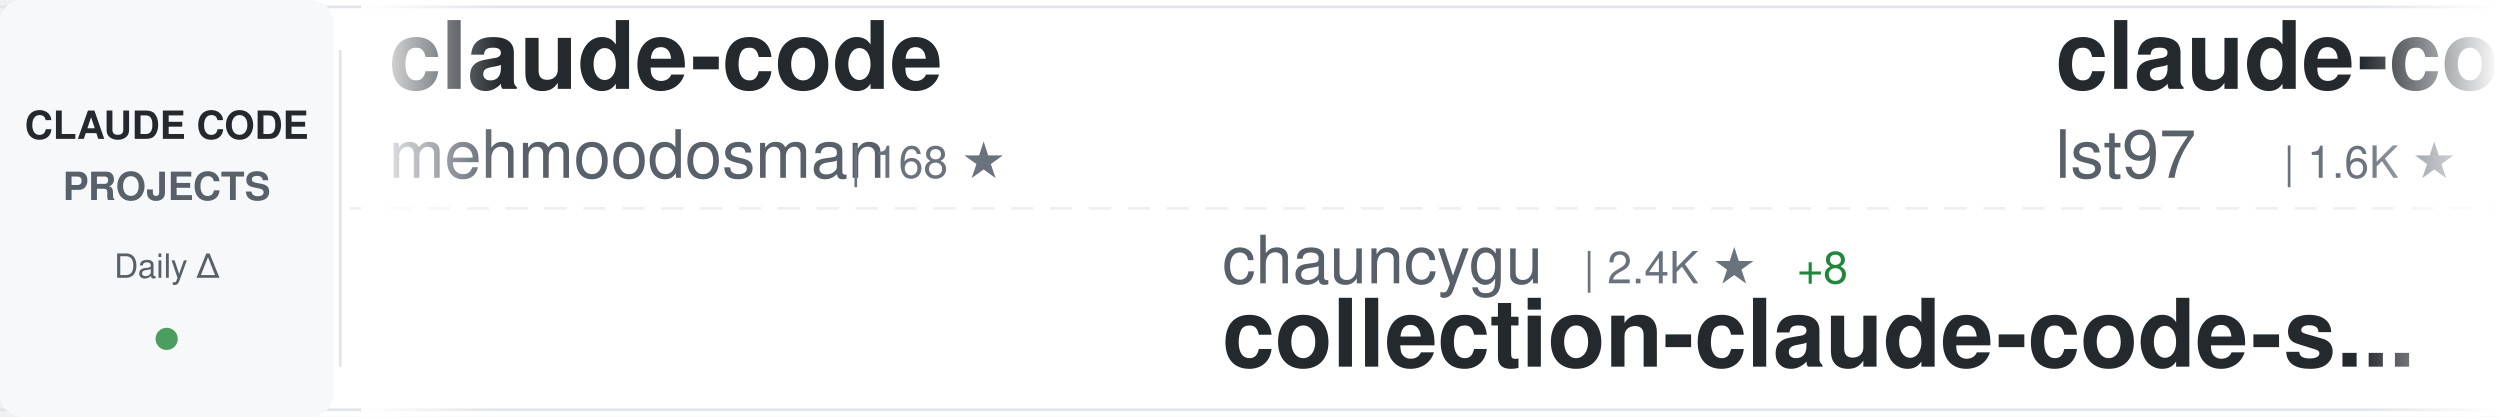
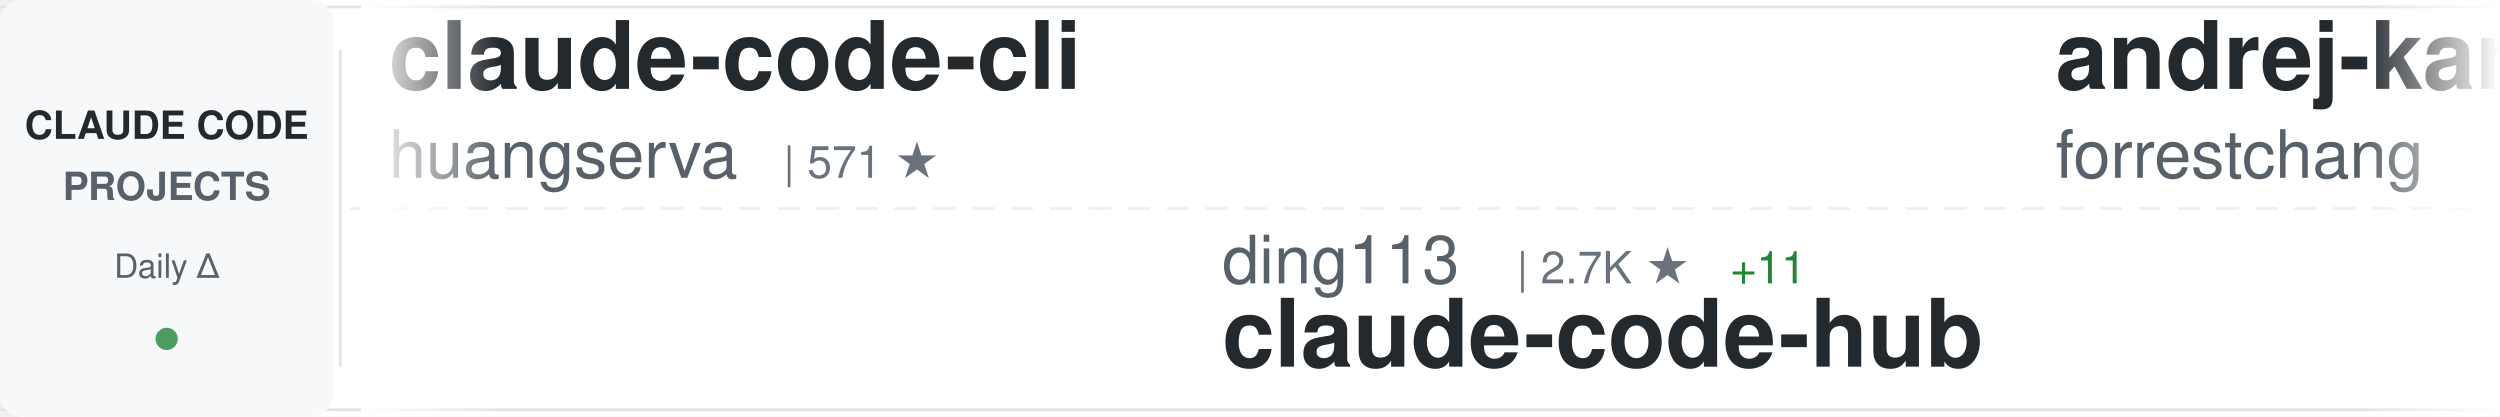
<svg xmlns="http://www.w3.org/2000/svg" width="900" height="150">
  <defs>
    <linearGradient id="awesomeLeftFade" x1="0%" y1="0%" x2="100%" y2="0%">
      <stop offset="0%" style="stop-color:#ffffff;stop-opacity:1" />
      <stop offset="100%" style="stop-color:#ffffff;stop-opacity:0" />
    </linearGradient>
    <linearGradient id="awesomeRightFade" x1="0%" y1="0%" x2="100%" y2="0%">
      <stop offset="0%" style="stop-color:#ffffff;stop-opacity:0" />
      <stop offset="100%" style="stop-color:#ffffff;stop-opacity:1" />
    </linearGradient>
  </defs>
  <rect width="900" height="150" fill="#ffffff" rx="8" />
  <rect x="0" y="2" width="900" height="1" fill="#e1e4e8" />
  <rect x="0" y="147" width="900" height="1" fill="#e1e4e8" />
  <line x1="0" y1="75" x2="900" y2="75" stroke="#e1e4e8" stroke-width="1" stroke-dasharray="8 6" opacity="0.6" />
  <rect x="0" y="0" width="120" height="150" fill="#f6f8fa" rx="8" />
  <text x="60" y="50" font-family="-apple-system, BlinkMacSystemFont, 'Segoe UI', Helvetica, Arial, sans-serif" font-size="14" font-weight="600" fill="#24292e" text-anchor="middle">CLAUDE CODE</text>
  <text x="60" y="72" font-family="-apple-system, BlinkMacSystemFont, 'Segoe UI', Helvetica, Arial, sans-serif" font-size="14" font-weight="600" fill="#586069" text-anchor="middle">PROJECTS</text>
  <text x="60" y="100" font-family="-apple-system, BlinkMacSystemFont, 'Segoe UI', Helvetica, Arial, sans-serif" font-size="12" font-weight="500" fill="#586069" text-anchor="middle">Daily Δ</text>
  <circle cx="60" cy="122" r="4" fill="#22863a" opacity="0.8" />
  <rect x="122" y="18" width="1" height="114" fill="#e1e4e8" />
  <clipPath id="awesomeTickerClip">
    <rect x="130" y="0" width="770" height="150" />
  </clipPath>
  <g clip-path="url(#awesomeTickerClip)">
    <g id="awesomeTickerItems">
      <animateTransform attributeName="transform" attributeType="XML" type="translate" from="0 0" to="-3000 0" dur="54s" repeatCount="indefinite" />
      <g transform="translate(0, 0)">
-         <text x="140" y="32" font-family="-apple-system, BlinkMacSystemFont, 'Segoe UI', Helvetica, Arial, sans-serif" font-size="34" font-weight="600" fill="#24292e">claude-code</text>
-         <text x="140" y="64" font-family="-apple-system, BlinkMacSystemFont, 'Segoe UI', Helvetica, Arial, sans-serif" font-size="24" font-weight="400" fill="#586069">mehmoodosman</text>
-         <text x="306" y="64" font-family="-apple-system, BlinkMacSystemFont, 'Segoe UI', Helvetica, Arial, sans-serif" font-size="16" font-weight="500" fill="#6a737d">| 168 ★</text>
+         <text x="140" y="32" font-family="-apple-system, BlinkMacSystemFont, 'Segoe UI', Helvetica, Arial, sans-serif" font-size="34" font-weight="600" fill="#24292e">claude-code-cli</text>
+         <text x="140" y="64" font-family="-apple-system, BlinkMacSystemFont, 'Segoe UI', Helvetica, Arial, sans-serif" font-size="24" font-weight="400" fill="#586069">huangserva</text>
+         <text x="282" y="64" font-family="-apple-system, BlinkMacSystemFont, 'Segoe UI', Helvetica, Arial, sans-serif" font-size="16" font-weight="500" fill="#6a737d">| 571 ★</text>
      </g>
      <g transform="translate(300, 0)">
-         <text x="140" y="102" font-family="-apple-system, BlinkMacSystemFont, 'Segoe UI', Helvetica, Arial, sans-serif" font-size="24" font-weight="400" fill="#586069">chauncygu</text>
-         <text x="270" y="102" font-family="-apple-system, BlinkMacSystemFont, 'Segoe UI', Helvetica, Arial, sans-serif" font-size="16" font-weight="500" fill="#6a737d">| 2.4K ★</text>
-         <text x="347" y="102" font-family="-apple-system, BlinkMacSystemFont, 'Segoe UI', Helvetica, Arial, sans-serif" font-size="16" font-weight="500" fill="#22863a"> +8</text>
-         <text x="140" y="132" font-family="-apple-system, BlinkMacSystemFont, 'Segoe UI', Helvetica, Arial, sans-serif" font-size="34" font-weight="600" fill="#24292e">collection-claude-code-s...</text>
+         <text x="140" y="102" font-family="-apple-system, BlinkMacSystemFont, 'Segoe UI', Helvetica, Arial, sans-serif" font-size="24" font-weight="400" fill="#586069">ding113</text>
+         <text x="246" y="102" font-family="-apple-system, BlinkMacSystemFont, 'Segoe UI', Helvetica, Arial, sans-serif" font-size="16" font-weight="500" fill="#6a737d">| 2.7K ★</text>
+         <text x="323" y="102" font-family="-apple-system, BlinkMacSystemFont, 'Segoe UI', Helvetica, Arial, sans-serif" font-size="16" font-weight="500" fill="#22863a"> +11</text>
+         <text x="140" y="132" font-family="-apple-system, BlinkMacSystemFont, 'Segoe UI', Helvetica, Arial, sans-serif" font-size="34" font-weight="600" fill="#24292e">claude-code-hub</text>
      </g>
      <g transform="translate(600, 0)">
-         <text x="140" y="32" font-family="-apple-system, BlinkMacSystemFont, 'Segoe UI', Helvetica, Arial, sans-serif" font-size="34" font-weight="600" fill="#24292e">claude-code-sub-agents</text>
-         <text x="140" y="64" font-family="-apple-system, BlinkMacSystemFont, 'Segoe UI', Helvetica, Arial, sans-serif" font-size="24" font-weight="400" fill="#586069">lst97</text>
-         <text x="222" y="64" font-family="-apple-system, BlinkMacSystemFont, 'Segoe UI', Helvetica, Arial, sans-serif" font-size="16" font-weight="500" fill="#6a737d">| 1.6K ★</text>
-         <text x="299" y="64" font-family="-apple-system, BlinkMacSystemFont, 'Segoe UI', Helvetica, Arial, sans-serif" font-size="16" font-weight="500" fill="#22863a"> +1</text>
+         <text x="140" y="32" font-family="-apple-system, BlinkMacSystemFont, 'Segoe UI', Helvetica, Arial, sans-serif" font-size="34" font-weight="600" fill="#24292e">andrej-karpathy-skills</text>
+         <text x="140" y="64" font-family="-apple-system, BlinkMacSystemFont, 'Segoe UI', Helvetica, Arial, sans-serif" font-size="24" font-weight="400" fill="#586069">forrestchang</text>
+         <text x="306" y="64" font-family="-apple-system, BlinkMacSystemFont, 'Segoe UI', Helvetica, Arial, sans-serif" font-size="16" font-weight="500" fill="#6a737d">| 109.1K ★</text>
+         <text x="401" y="64" font-family="-apple-system, BlinkMacSystemFont, 'Segoe UI', Helvetica, Arial, sans-serif" font-size="16" font-weight="500" fill="#22863a"> +2.5K</text>
      </g>
      <g transform="translate(900, 0)">
-         <text x="140" y="102" font-family="-apple-system, BlinkMacSystemFont, 'Segoe UI', Helvetica, Arial, sans-serif" font-size="24" font-weight="400" fill="#586069">Maciek-roboblog</text>
-         <text x="342" y="102" font-family="-apple-system, BlinkMacSystemFont, 'Segoe UI', Helvetica, Arial, sans-serif" font-size="16" font-weight="500" fill="#6a737d">| 7.9K ★</text>
-         <text x="419" y="102" font-family="-apple-system, BlinkMacSystemFont, 'Segoe UI', Helvetica, Arial, sans-serif" font-size="16" font-weight="500" fill="#22863a"> +7</text>
-         <text x="140" y="132" font-family="-apple-system, BlinkMacSystemFont, 'Segoe UI', Helvetica, Arial, sans-serif" font-size="34" font-weight="600" fill="#24292e">Claude-Code-Usage-Monito...</text>
+         <text x="140" y="102" font-family="-apple-system, BlinkMacSystemFont, 'Segoe UI', Helvetica, Arial, sans-serif" font-size="24" font-weight="400" fill="#586069">affaan-m</text>
+         <text x="258" y="102" font-family="-apple-system, BlinkMacSystemFont, 'Segoe UI', Helvetica, Arial, sans-serif" font-size="16" font-weight="500" fill="#6a737d">| 172.7K ★</text>
+         <text x="353" y="102" font-family="-apple-system, BlinkMacSystemFont, 'Segoe UI', Helvetica, Arial, sans-serif" font-size="16" font-weight="500" fill="#22863a"> +608</text>
+         <text x="140" y="132" font-family="-apple-system, BlinkMacSystemFont, 'Segoe UI', Helvetica, Arial, sans-serif" font-size="34" font-weight="600" fill="#24292e">everything-claude-code</text>
      </g>
      <g transform="translate(1200, 0)">
-         <text x="140" y="32" font-family="-apple-system, BlinkMacSystemFont, 'Segoe UI', Helvetica, Arial, sans-serif" font-size="34" font-weight="600" fill="#24292e">claude-code</text>
-         <text x="140" y="64" font-family="-apple-system, BlinkMacSystemFont, 'Segoe UI', Helvetica, Arial, sans-serif" font-size="24" font-weight="400" fill="#586069">isboyjc</text>
-         <text x="246" y="64" font-family="-apple-system, BlinkMacSystemFont, 'Segoe UI', Helvetica, Arial, sans-serif" font-size="16" font-weight="500" fill="#6a737d">| 156 ★</text>
+         <text x="140" y="32" font-family="-apple-system, BlinkMacSystemFont, 'Segoe UI', Helvetica, Arial, sans-serif" font-size="34" font-weight="600" fill="#24292e">claude-code-system-promp...</text>
+         <text x="140" y="64" font-family="-apple-system, BlinkMacSystemFont, 'Segoe UI', Helvetica, Arial, sans-serif" font-size="24" font-weight="400" fill="#586069">Piebald-AI</text>
+         <text x="282" y="64" font-family="-apple-system, BlinkMacSystemFont, 'Segoe UI', Helvetica, Arial, sans-serif" font-size="16" font-weight="500" fill="#6a737d">| 9.9K ★</text>
+         <text x="359" y="64" font-family="-apple-system, BlinkMacSystemFont, 'Segoe UI', Helvetica, Arial, sans-serif" font-size="16" font-weight="500" fill="#22863a"> +27</text>
      </g>
      <g transform="translate(1500, 0)">
-         <text x="140" y="102" font-family="-apple-system, BlinkMacSystemFont, 'Segoe UI', Helvetica, Arial, sans-serif" font-size="24" font-weight="400" fill="#586069">wshobson</text>
-         <text x="258" y="102" font-family="-apple-system, BlinkMacSystemFont, 'Segoe UI', Helvetica, Arial, sans-serif" font-size="16" font-weight="500" fill="#6a737d">| 34.7K ★</text>
-         <text x="344" y="102" font-family="-apple-system, BlinkMacSystemFont, 'Segoe UI', Helvetica, Arial, sans-serif" font-size="16" font-weight="500" fill="#22863a"> +43</text>
-         <text x="140" y="132" font-family="-apple-system, BlinkMacSystemFont, 'Segoe UI', Helvetica, Arial, sans-serif" font-size="34" font-weight="600" fill="#24292e">agents</text>
+         <text x="140" y="102" font-family="-apple-system, BlinkMacSystemFont, 'Segoe UI', Helvetica, Arial, sans-serif" font-size="24" font-weight="400" fill="#586069">RichardAtCT</text>
+         <text x="294" y="102" font-family="-apple-system, BlinkMacSystemFont, 'Segoe UI', Helvetica, Arial, sans-serif" font-size="16" font-weight="500" fill="#6a737d">| 2.5K ★</text>
+         <text x="371" y="102" font-family="-apple-system, BlinkMacSystemFont, 'Segoe UI', Helvetica, Arial, sans-serif" font-size="16" font-weight="500" fill="#22863a"> +2</text>
+         <text x="140" y="132" font-family="-apple-system, BlinkMacSystemFont, 'Segoe UI', Helvetica, Arial, sans-serif" font-size="34" font-weight="600" fill="#24292e">claude-code-telegram</text>
      </g>
      <g transform="translate(1800, 0)">
-         <text x="140" y="32" font-family="-apple-system, BlinkMacSystemFont, 'Segoe UI', Helvetica, Arial, sans-serif" font-size="34" font-weight="600" fill="#24292e">awesome-claude-code-suba...</text>
-         <text x="140" y="64" font-family="-apple-system, BlinkMacSystemFont, 'Segoe UI', Helvetica, Arial, sans-serif" font-size="24" font-weight="400" fill="#586069">VoltAgent</text>
-         <text x="270" y="64" font-family="-apple-system, BlinkMacSystemFont, 'Segoe UI', Helvetica, Arial, sans-serif" font-size="16" font-weight="500" fill="#6a737d">| 19.0K ★</text>
-         <text x="356" y="64" font-family="-apple-system, BlinkMacSystemFont, 'Segoe UI', Helvetica, Arial, sans-serif" font-size="16" font-weight="500" fill="#22863a"> +62</text>
+         <text x="140" y="32" font-family="-apple-system, BlinkMacSystemFont, 'Segoe UI', Helvetica, Arial, sans-serif" font-size="34" font-weight="600" fill="#24292e">claude-code-my-workflow</text>
+         <text x="140" y="64" font-family="-apple-system, BlinkMacSystemFont, 'Segoe UI', Helvetica, Arial, sans-serif" font-size="24" font-weight="400" fill="#586069">pedrohcgs</text>
+         <text x="270" y="64" font-family="-apple-system, BlinkMacSystemFont, 'Segoe UI', Helvetica, Arial, sans-serif" font-size="16" font-weight="500" fill="#6a737d">| 1.0K ★</text>
+         <text x="347" y="64" font-family="-apple-system, BlinkMacSystemFont, 'Segoe UI', Helvetica, Arial, sans-serif" font-size="16" font-weight="500" fill="#22863a"> +2</text>
      </g>
      <g transform="translate(2100, 0)">
-         <text x="140" y="102" font-family="-apple-system, BlinkMacSystemFont, 'Segoe UI', Helvetica, Arial, sans-serif" font-size="24" font-weight="400" fill="#586069">nicedreamzapp</text>
-         <text x="318" y="102" font-family="-apple-system, BlinkMacSystemFont, 'Segoe UI', Helvetica, Arial, sans-serif" font-size="16" font-weight="500" fill="#6a737d">| 2.4K ★</text>
-         <text x="395" y="102" font-family="-apple-system, BlinkMacSystemFont, 'Segoe UI', Helvetica, Arial, sans-serif" font-size="16" font-weight="500" fill="#22863a"> +24</text>
-         <text x="140" y="132" font-family="-apple-system, BlinkMacSystemFont, 'Segoe UI', Helvetica, Arial, sans-serif" font-size="34" font-weight="600" fill="#24292e">claude-code-local</text>
+         <text x="140" y="102" font-family="-apple-system, BlinkMacSystemFont, 'Segoe UI', Helvetica, Arial, sans-serif" font-size="24" font-weight="400" fill="#586069">chiragjoshi12</text>
+         <text x="318" y="102" font-family="-apple-system, BlinkMacSystemFont, 'Segoe UI', Helvetica, Arial, sans-serif" font-size="16" font-weight="500" fill="#6a737d">| 196 ★</text>
+         <text x="140" y="132" font-family="-apple-system, BlinkMacSystemFont, 'Segoe UI', Helvetica, Arial, sans-serif" font-size="34" font-weight="600" fill="#24292e">claude-code</text>
      </g>
      <g transform="translate(2400, 0)">
-         <text x="140" y="32" font-family="-apple-system, BlinkMacSystemFont, 'Segoe UI', Helvetica, Arial, sans-serif" font-size="34" font-weight="600" fill="#24292e">claude-code</text>
-         <text x="140" y="64" font-family="-apple-system, BlinkMacSystemFont, 'Segoe UI', Helvetica, Arial, sans-serif" font-size="24" font-weight="400" fill="#586069">T-Lab-CUHKSZ</text>
-         <text x="306" y="64" font-family="-apple-system, BlinkMacSystemFont, 'Segoe UI', Helvetica, Arial, sans-serif" font-size="16" font-weight="500" fill="#6a737d">| 307 ★</text>
-         <text x="374" y="64" font-family="-apple-system, BlinkMacSystemFont, 'Segoe UI', Helvetica, Arial, sans-serif" font-size="16" font-weight="500" fill="#22863a"> +2</text>
+         <text x="140" y="32" font-family="-apple-system, BlinkMacSystemFont, 'Segoe UI', Helvetica, Arial, sans-serif" font-size="34" font-weight="600" fill="#24292e">claude-code-guide</text>
+         <text x="140" y="64" font-family="-apple-system, BlinkMacSystemFont, 'Segoe UI', Helvetica, Arial, sans-serif" font-size="24" font-weight="400" fill="#586069">Cranot</text>
+         <text x="234" y="64" font-family="-apple-system, BlinkMacSystemFont, 'Segoe UI', Helvetica, Arial, sans-serif" font-size="16" font-weight="500" fill="#6a737d">| 2.6K ★</text>
+         <text x="311" y="64" font-family="-apple-system, BlinkMacSystemFont, 'Segoe UI', Helvetica, Arial, sans-serif" font-size="16" font-weight="500" fill="#22863a"> +5</text>
      </g>
      <g transform="translate(2700, 0)">
-         <text x="140" y="102" font-family="-apple-system, BlinkMacSystemFont, 'Segoe UI', Helvetica, Arial, sans-serif" font-size="24" font-weight="400" fill="#586069">anthropics</text>
-         <text x="282" y="102" font-family="-apple-system, BlinkMacSystemFont, 'Segoe UI', Helvetica, Arial, sans-serif" font-size="16" font-weight="500" fill="#6a737d">| 127.6K ★</text>
-         <text x="377" y="102" font-family="-apple-system, BlinkMacSystemFont, 'Segoe UI', Helvetica, Arial, sans-serif" font-size="16" font-weight="500" fill="#22863a"> +397</text>
-         <text x="140" y="132" font-family="-apple-system, BlinkMacSystemFont, 'Segoe UI', Helvetica, Arial, sans-serif" font-size="34" font-weight="600" fill="#24292e">skills</text>
+         <text x="140" y="102" font-family="-apple-system, BlinkMacSystemFont, 'Segoe UI', Helvetica, Arial, sans-serif" font-size="24" font-weight="400" fill="#586069">disler</text>
+         <text x="234" y="102" font-family="-apple-system, BlinkMacSystemFont, 'Segoe UI', Helvetica, Arial, sans-serif" font-size="16" font-weight="500" fill="#6a737d">| 3.6K ★</text>
+         <text x="311" y="102" font-family="-apple-system, BlinkMacSystemFont, 'Segoe UI', Helvetica, Arial, sans-serif" font-size="16" font-weight="500" fill="#22863a"> +8</text>
+         <text x="140" y="132" font-family="-apple-system, BlinkMacSystemFont, 'Segoe UI', Helvetica, Arial, sans-serif" font-size="34" font-weight="600" fill="#24292e">claude-code-hooks-master...</text>
      </g>
      <g transform="translate(3000, 0)">
-         <text x="140" y="32" font-family="-apple-system, BlinkMacSystemFont, 'Segoe UI', Helvetica, Arial, sans-serif" font-size="34" font-weight="600" fill="#24292e">claude-code</text>
-         <text x="140" y="64" font-family="-apple-system, BlinkMacSystemFont, 'Segoe UI', Helvetica, Arial, sans-serif" font-size="24" font-weight="400" fill="#586069">mehmoodosman</text>
-         <text x="306" y="64" font-family="-apple-system, BlinkMacSystemFont, 'Segoe UI', Helvetica, Arial, sans-serif" font-size="16" font-weight="500" fill="#6a737d">| 168 ★</text>
+         <text x="140" y="32" font-family="-apple-system, BlinkMacSystemFont, 'Segoe UI', Helvetica, Arial, sans-serif" font-size="34" font-weight="600" fill="#24292e">claude-code-cli</text>
+         <text x="140" y="64" font-family="-apple-system, BlinkMacSystemFont, 'Segoe UI', Helvetica, Arial, sans-serif" font-size="24" font-weight="400" fill="#586069">huangserva</text>
+         <text x="282" y="64" font-family="-apple-system, BlinkMacSystemFont, 'Segoe UI', Helvetica, Arial, sans-serif" font-size="16" font-weight="500" fill="#6a737d">| 571 ★</text>
      </g>
      <g transform="translate(3300, 0)">
-         <text x="140" y="102" font-family="-apple-system, BlinkMacSystemFont, 'Segoe UI', Helvetica, Arial, sans-serif" font-size="24" font-weight="400" fill="#586069">chauncygu</text>
-         <text x="270" y="102" font-family="-apple-system, BlinkMacSystemFont, 'Segoe UI', Helvetica, Arial, sans-serif" font-size="16" font-weight="500" fill="#6a737d">| 2.4K ★</text>
-         <text x="347" y="102" font-family="-apple-system, BlinkMacSystemFont, 'Segoe UI', Helvetica, Arial, sans-serif" font-size="16" font-weight="500" fill="#22863a"> +8</text>
-         <text x="140" y="132" font-family="-apple-system, BlinkMacSystemFont, 'Segoe UI', Helvetica, Arial, sans-serif" font-size="34" font-weight="600" fill="#24292e">collection-claude-code-s...</text>
+         <text x="140" y="102" font-family="-apple-system, BlinkMacSystemFont, 'Segoe UI', Helvetica, Arial, sans-serif" font-size="24" font-weight="400" fill="#586069">ding113</text>
+         <text x="246" y="102" font-family="-apple-system, BlinkMacSystemFont, 'Segoe UI', Helvetica, Arial, sans-serif" font-size="16" font-weight="500" fill="#6a737d">| 2.7K ★</text>
+         <text x="323" y="102" font-family="-apple-system, BlinkMacSystemFont, 'Segoe UI', Helvetica, Arial, sans-serif" font-size="16" font-weight="500" fill="#22863a"> +11</text>
+         <text x="140" y="132" font-family="-apple-system, BlinkMacSystemFont, 'Segoe UI', Helvetica, Arial, sans-serif" font-size="34" font-weight="600" fill="#24292e">claude-code-hub</text>
      </g>
      <g transform="translate(3600, 0)">
-         <text x="140" y="32" font-family="-apple-system, BlinkMacSystemFont, 'Segoe UI', Helvetica, Arial, sans-serif" font-size="34" font-weight="600" fill="#24292e">claude-code-sub-agents</text>
-         <text x="140" y="64" font-family="-apple-system, BlinkMacSystemFont, 'Segoe UI', Helvetica, Arial, sans-serif" font-size="24" font-weight="400" fill="#586069">lst97</text>
-         <text x="222" y="64" font-family="-apple-system, BlinkMacSystemFont, 'Segoe UI', Helvetica, Arial, sans-serif" font-size="16" font-weight="500" fill="#6a737d">| 1.6K ★</text>
-         <text x="299" y="64" font-family="-apple-system, BlinkMacSystemFont, 'Segoe UI', Helvetica, Arial, sans-serif" font-size="16" font-weight="500" fill="#22863a"> +1</text>
+         <text x="140" y="32" font-family="-apple-system, BlinkMacSystemFont, 'Segoe UI', Helvetica, Arial, sans-serif" font-size="34" font-weight="600" fill="#24292e">andrej-karpathy-skills</text>
+         <text x="140" y="64" font-family="-apple-system, BlinkMacSystemFont, 'Segoe UI', Helvetica, Arial, sans-serif" font-size="24" font-weight="400" fill="#586069">forrestchang</text>
+         <text x="306" y="64" font-family="-apple-system, BlinkMacSystemFont, 'Segoe UI', Helvetica, Arial, sans-serif" font-size="16" font-weight="500" fill="#6a737d">| 109.1K ★</text>
+         <text x="401" y="64" font-family="-apple-system, BlinkMacSystemFont, 'Segoe UI', Helvetica, Arial, sans-serif" font-size="16" font-weight="500" fill="#22863a"> +2.5K</text>
      </g>
      <g transform="translate(3900, 0)">
-         <text x="140" y="102" font-family="-apple-system, BlinkMacSystemFont, 'Segoe UI', Helvetica, Arial, sans-serif" font-size="24" font-weight="400" fill="#586069">Maciek-roboblog</text>
-         <text x="342" y="102" font-family="-apple-system, BlinkMacSystemFont, 'Segoe UI', Helvetica, Arial, sans-serif" font-size="16" font-weight="500" fill="#6a737d">| 7.9K ★</text>
-         <text x="419" y="102" font-family="-apple-system, BlinkMacSystemFont, 'Segoe UI', Helvetica, Arial, sans-serif" font-size="16" font-weight="500" fill="#22863a"> +7</text>
-         <text x="140" y="132" font-family="-apple-system, BlinkMacSystemFont, 'Segoe UI', Helvetica, Arial, sans-serif" font-size="34" font-weight="600" fill="#24292e">Claude-Code-Usage-Monito...</text>
+         <text x="140" y="102" font-family="-apple-system, BlinkMacSystemFont, 'Segoe UI', Helvetica, Arial, sans-serif" font-size="24" font-weight="400" fill="#586069">affaan-m</text>
+         <text x="258" y="102" font-family="-apple-system, BlinkMacSystemFont, 'Segoe UI', Helvetica, Arial, sans-serif" font-size="16" font-weight="500" fill="#6a737d">| 172.7K ★</text>
+         <text x="353" y="102" font-family="-apple-system, BlinkMacSystemFont, 'Segoe UI', Helvetica, Arial, sans-serif" font-size="16" font-weight="500" fill="#22863a"> +608</text>
+         <text x="140" y="132" font-family="-apple-system, BlinkMacSystemFont, 'Segoe UI', Helvetica, Arial, sans-serif" font-size="34" font-weight="600" fill="#24292e">everything-claude-code</text>
      </g>
    </g>
  </g>
  <rect x="130" y="0" width="50" height="150" fill="url(#awesomeLeftFade)" />
  <rect x="850" y="0" width="50" height="150" fill="url(#awesomeRightFade)" />
</svg>
